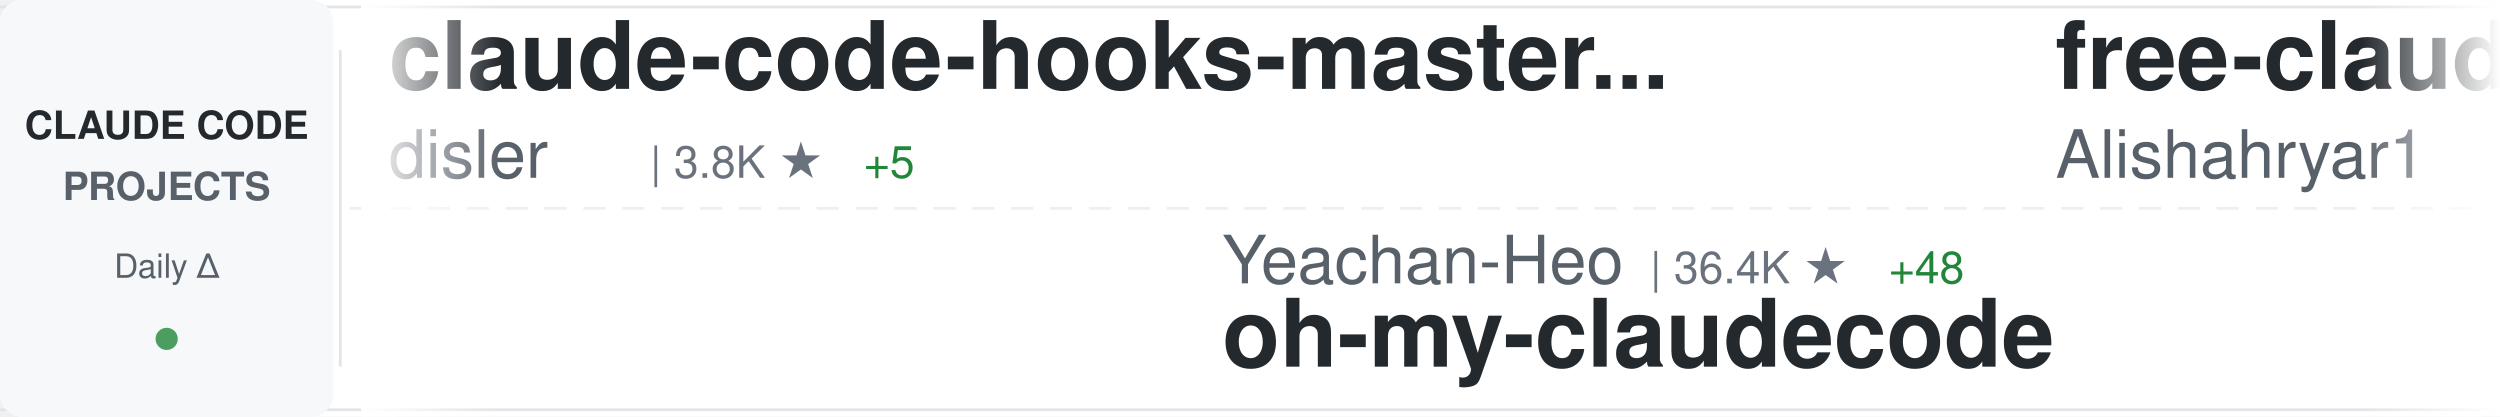
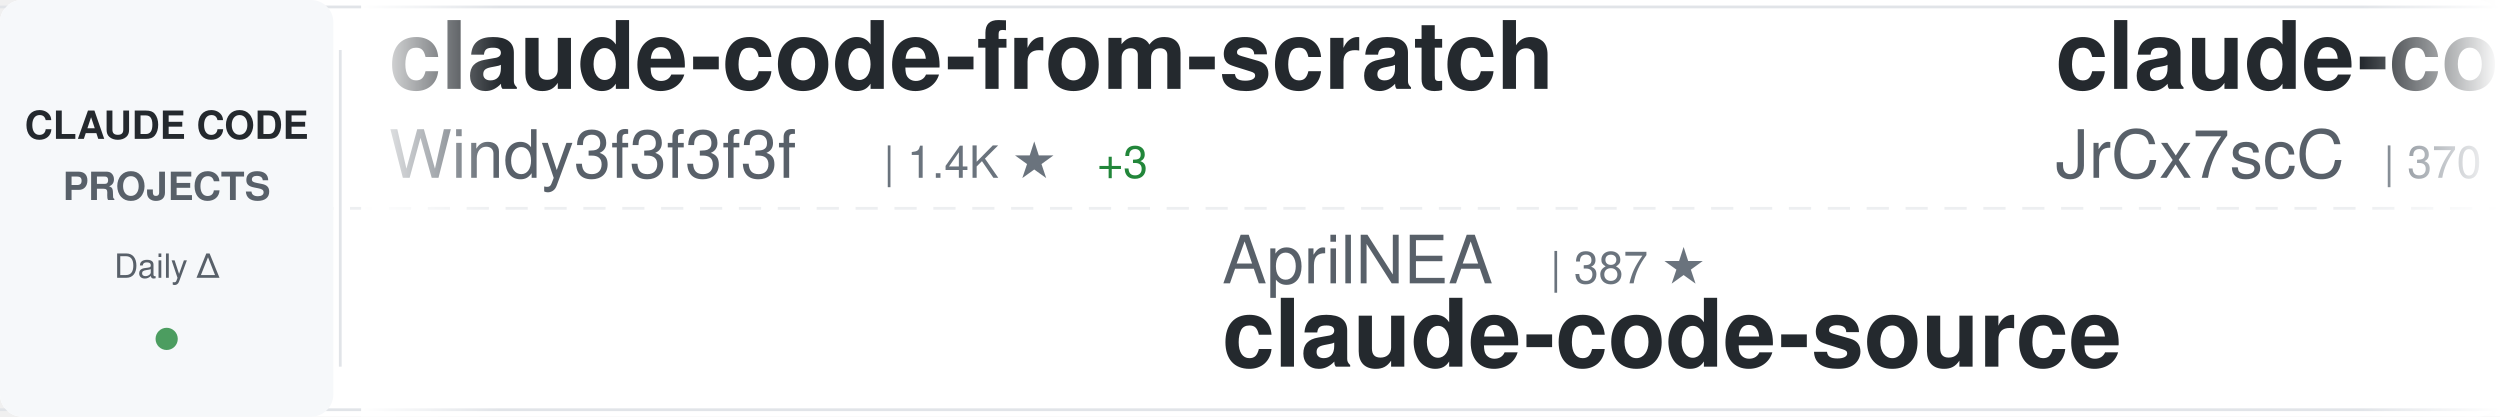
<svg xmlns="http://www.w3.org/2000/svg" width="900" height="150">
  <defs>
    <linearGradient id="awesomeLeftFade" x1="0%" y1="0%" x2="100%" y2="0%">
      <stop offset="0%" style="stop-color:#ffffff;stop-opacity:1" />
      <stop offset="100%" style="stop-color:#ffffff;stop-opacity:0" />
    </linearGradient>
    <linearGradient id="awesomeRightFade" x1="0%" y1="0%" x2="100%" y2="0%">
      <stop offset="0%" style="stop-color:#ffffff;stop-opacity:0" />
      <stop offset="100%" style="stop-color:#ffffff;stop-opacity:1" />
    </linearGradient>
  </defs>
  <rect width="900" height="150" fill="#ffffff" rx="8" />
  <rect x="0" y="2" width="900" height="1" fill="#e1e4e8" />
  <rect x="0" y="147" width="900" height="1" fill="#e1e4e8" />
  <line x1="0" y1="75" x2="900" y2="75" stroke="#e1e4e8" stroke-width="1" stroke-dasharray="8 6" opacity="0.6" />
  <rect x="0" y="0" width="120" height="150" fill="#f6f8fa" rx="8" />
  <text x="60" y="50" font-family="-apple-system, BlinkMacSystemFont, 'Segoe UI', Helvetica, Arial, sans-serif" font-size="14" font-weight="600" fill="#24292e" text-anchor="middle">CLAUDE CODE</text>
  <text x="60" y="72" font-family="-apple-system, BlinkMacSystemFont, 'Segoe UI', Helvetica, Arial, sans-serif" font-size="14" font-weight="600" fill="#586069" text-anchor="middle">PROJECTS</text>
  <text x="60" y="100" font-family="-apple-system, BlinkMacSystemFont, 'Segoe UI', Helvetica, Arial, sans-serif" font-size="12" font-weight="500" fill="#586069" text-anchor="middle">Daily Δ</text>
  <circle cx="60" cy="122" r="4" fill="#22863a" opacity="0.8" />
  <rect x="122" y="18" width="1" height="114" fill="#e1e4e8" />
  <clipPath id="awesomeTickerClip">
    <rect x="130" y="0" width="770" height="150" />
  </clipPath>
  <g clip-path="url(#awesomeTickerClip)">
    <g id="awesomeTickerItems">
      <animateTransform attributeName="transform" attributeType="XML" type="translate" from="0 0" to="-3000 0" dur="54s" repeatCount="indefinite" />
      <g transform="translate(0, 0)">
-         <text x="140" y="32" font-family="-apple-system, BlinkMacSystemFont, 'Segoe UI', Helvetica, Arial, sans-serif" font-size="34" font-weight="600" fill="#24292e">claude-code-hooks-master...</text>
-         <text x="140" y="64" font-family="-apple-system, BlinkMacSystemFont, 'Segoe UI', Helvetica, Arial, sans-serif" font-size="24" font-weight="400" fill="#586069">disler</text>
-         <text x="234" y="64" font-family="-apple-system, BlinkMacSystemFont, 'Segoe UI', Helvetica, Arial, sans-serif" font-size="16" font-weight="500" fill="#6a737d">| 3.8K ★</text>
-         <text x="311" y="64" font-family="-apple-system, BlinkMacSystemFont, 'Segoe UI', Helvetica, Arial, sans-serif" font-size="16" font-weight="500" fill="#22863a"> +5</text>
+         <text x="140" y="32" font-family="-apple-system, BlinkMacSystemFont, 'Segoe UI', Helvetica, Arial, sans-serif" font-size="34" font-weight="600" fill="#24292e">claude-code-from-scratch</text>
+         <text x="140" y="64" font-family="-apple-system, BlinkMacSystemFont, 'Segoe UI', Helvetica, Arial, sans-serif" font-size="24" font-weight="400" fill="#586069">Windy3f3f3f3f</text>
+         <text x="318" y="64" font-family="-apple-system, BlinkMacSystemFont, 'Segoe UI', Helvetica, Arial, sans-serif" font-size="16" font-weight="500" fill="#6a737d">| 1.4K ★</text>
+         <text x="395" y="64" font-family="-apple-system, BlinkMacSystemFont, 'Segoe UI', Helvetica, Arial, sans-serif" font-size="16" font-weight="500" fill="#22863a"> +3</text>
      </g>
      <g transform="translate(300, 0)">
-         <text x="140" y="102" font-family="-apple-system, BlinkMacSystemFont, 'Segoe UI', Helvetica, Arial, sans-serif" font-size="24" font-weight="400" fill="#586069">Yeachan-Heo</text>
-         <text x="294" y="102" font-family="-apple-system, BlinkMacSystemFont, 'Segoe UI', Helvetica, Arial, sans-serif" font-size="16" font-weight="500" fill="#6a737d">| 36.4K ★</text>
-         <text x="380" y="102" font-family="-apple-system, BlinkMacSystemFont, 'Segoe UI', Helvetica, Arial, sans-serif" font-size="16" font-weight="500" fill="#22863a"> +48</text>
-         <text x="140" y="132" font-family="-apple-system, BlinkMacSystemFont, 'Segoe UI', Helvetica, Arial, sans-serif" font-size="34" font-weight="600" fill="#24292e">oh-my-claudecode</text>
+         <text x="140" y="102" font-family="-apple-system, BlinkMacSystemFont, 'Segoe UI', Helvetica, Arial, sans-serif" font-size="24" font-weight="400" fill="#586069">AprilNEA</text>
+         <text x="258" y="102" font-family="-apple-system, BlinkMacSystemFont, 'Segoe UI', Helvetica, Arial, sans-serif" font-size="16" font-weight="500" fill="#6a737d">| 387 ★</text>
+         <text x="140" y="132" font-family="-apple-system, BlinkMacSystemFont, 'Segoe UI', Helvetica, Arial, sans-serif" font-size="34" font-weight="600" fill="#24292e">claude-code-source</text>
      </g>
      <g transform="translate(600, 0)">
-         <text x="140" y="32" font-family="-apple-system, BlinkMacSystemFont, 'Segoe UI', Helvetica, Arial, sans-serif" font-size="34" font-weight="600" fill="#24292e">free-claude-code</text>
-         <text x="140" y="64" font-family="-apple-system, BlinkMacSystemFont, 'Segoe UI', Helvetica, Arial, sans-serif" font-size="24" font-weight="400" fill="#586069">Alishahryar1</text>
-         <text x="306" y="64" font-family="-apple-system, BlinkMacSystemFont, 'Segoe UI', Helvetica, Arial, sans-serif" font-size="16" font-weight="500" fill="#6a737d">| 34.4K ★</text>
-         <text x="392" y="64" font-family="-apple-system, BlinkMacSystemFont, 'Segoe UI', Helvetica, Arial, sans-serif" font-size="16" font-weight="500" fill="#22863a"> +176</text>
+         <text x="140" y="32" font-family="-apple-system, BlinkMacSystemFont, 'Segoe UI', Helvetica, Arial, sans-serif" font-size="34" font-weight="600" fill="#24292e">claude-code-source</text>
+         <text x="140" y="64" font-family="-apple-system, BlinkMacSystemFont, 'Segoe UI', Helvetica, Arial, sans-serif" font-size="24" font-weight="400" fill="#586069">JrCx7scC</text>
+         <text x="258" y="64" font-family="-apple-system, BlinkMacSystemFont, 'Segoe UI', Helvetica, Arial, sans-serif" font-size="16" font-weight="500" fill="#6a737d">| 370 ★</text>
      </g>
      <g transform="translate(900, 0)">
-         <text x="140" y="102" font-family="-apple-system, BlinkMacSystemFont, 'Segoe UI', Helvetica, Arial, sans-serif" font-size="24" font-weight="400" fill="#586069">777genius</text>
-         <text x="270" y="102" font-family="-apple-system, BlinkMacSystemFont, 'Segoe UI', Helvetica, Arial, sans-serif" font-size="16" font-weight="500" fill="#6a737d">| 915 ★</text>
-         <text x="140" y="132" font-family="-apple-system, BlinkMacSystemFont, 'Segoe UI', Helvetica, Arial, sans-serif" font-size="34" font-weight="600" fill="#24292e">claude-code-source-code</text>
+         <text x="140" y="102" font-family="-apple-system, BlinkMacSystemFont, 'Segoe UI', Helvetica, Arial, sans-serif" font-size="24" font-weight="400" fill="#586069">multica-ai</text>
+         <text x="282" y="102" font-family="-apple-system, BlinkMacSystemFont, 'Segoe UI', Helvetica, Arial, sans-serif" font-size="16" font-weight="500" fill="#6a737d">| 175.3K ★</text>
+         <text x="377" y="102" font-family="-apple-system, BlinkMacSystemFont, 'Segoe UI', Helvetica, Arial, sans-serif" font-size="16" font-weight="500" fill="#22863a"> +609</text>
+         <text x="140" y="132" font-family="-apple-system, BlinkMacSystemFont, 'Segoe UI', Helvetica, Arial, sans-serif" font-size="34" font-weight="600" fill="#24292e">andrej-karpathy-skills</text>
      </g>
      <g transform="translate(1200, 0)">
-         <text x="140" y="32" font-family="-apple-system, BlinkMacSystemFont, 'Segoe UI', Helvetica, Arial, sans-serif" font-size="34" font-weight="600" fill="#24292e">Claude-Code-Workflow</text>
-         <text x="140" y="64" font-family="-apple-system, BlinkMacSystemFont, 'Segoe UI', Helvetica, Arial, sans-serif" font-size="24" font-weight="400" fill="#586069">catlog22</text>
-         <text x="258" y="64" font-family="-apple-system, BlinkMacSystemFont, 'Segoe UI', Helvetica, Arial, sans-serif" font-size="16" font-weight="500" fill="#6a737d">| 2.1K ★</text>
-         <text x="335" y="64" font-family="-apple-system, BlinkMacSystemFont, 'Segoe UI', Helvetica, Arial, sans-serif" font-size="16" font-weight="500" fill="#22863a"> +5</text>
+         <text x="140" y="32" font-family="-apple-system, BlinkMacSystemFont, 'Segoe UI', Helvetica, Arial, sans-serif" font-size="34" font-weight="600" fill="#24292e">claude-code-proxy</text>
+         <text x="140" y="64" font-family="-apple-system, BlinkMacSystemFont, 'Segoe UI', Helvetica, Arial, sans-serif" font-size="24" font-weight="400" fill="#586069">1rgs</text>
+         <text x="210" y="64" font-family="-apple-system, BlinkMacSystemFont, 'Segoe UI', Helvetica, Arial, sans-serif" font-size="16" font-weight="500" fill="#6a737d">| 3.6K ★</text>
+         <text x="287" y="64" font-family="-apple-system, BlinkMacSystemFont, 'Segoe UI', Helvetica, Arial, sans-serif" font-size="16" font-weight="500" fill="#22863a"> +3</text>
      </g>
      <g transform="translate(1500, 0)">
+         <text x="140" y="102" font-family="-apple-system, BlinkMacSystemFont, 'Segoe UI', Helvetica, Arial, sans-serif" font-size="24" font-weight="400" fill="#586069">OneRedOak</text>
+         <text x="270" y="102" font-family="-apple-system, BlinkMacSystemFont, 'Segoe UI', Helvetica, Arial, sans-serif" font-size="16" font-weight="500" fill="#6a737d">| 3.8K ★</text>
+         <text x="347" y="102" font-family="-apple-system, BlinkMacSystemFont, 'Segoe UI', Helvetica, Arial, sans-serif" font-size="16" font-weight="500" fill="#22863a"> +1</text>
+         <text x="140" y="132" font-family="-apple-system, BlinkMacSystemFont, 'Segoe UI', Helvetica, Arial, sans-serif" font-size="34" font-weight="600" fill="#24292e">claude-code-workflows</text>
+       </g>
+       <g transform="translate(1800, 0)">
+         <text x="140" y="32" font-family="-apple-system, BlinkMacSystemFont, 'Segoe UI', Helvetica, Arial, sans-serif" font-size="34" font-weight="600" fill="#24292e">claude-code-action</text>
+         <text x="140" y="64" font-family="-apple-system, BlinkMacSystemFont, 'Segoe UI', Helvetica, Arial, sans-serif" font-size="24" font-weight="400" fill="#586069">anthropics</text>
+         <text x="282" y="64" font-family="-apple-system, BlinkMacSystemFont, 'Segoe UI', Helvetica, Arial, sans-serif" font-size="16" font-weight="500" fill="#6a737d">| 8.0K ★</text>
+         <text x="359" y="64" font-family="-apple-system, BlinkMacSystemFont, 'Segoe UI', Helvetica, Arial, sans-serif" font-size="16" font-weight="500" fill="#22863a"> +10</text>
+       </g>
+       <g transform="translate(2100, 0)">
+         <text x="140" y="102" font-family="-apple-system, BlinkMacSystemFont, 'Segoe UI', Helvetica, Arial, sans-serif" font-size="24" font-weight="400" fill="#586069">ChinaSiro</text>
+         <text x="270" y="102" font-family="-apple-system, BlinkMacSystemFont, 'Segoe UI', Helvetica, Arial, sans-serif" font-size="16" font-weight="500" fill="#6a737d">| 9.4K ★</text>
+         <text x="347" y="102" font-family="-apple-system, BlinkMacSystemFont, 'Segoe UI', Helvetica, Arial, sans-serif" font-size="16" font-weight="500" fill="#22863a"> +4</text>
+         <text x="140" y="132" font-family="-apple-system, BlinkMacSystemFont, 'Segoe UI', Helvetica, Arial, sans-serif" font-size="34" font-weight="600" fill="#24292e">claude-code-sourcemap</text>
+       </g>
+       <g transform="translate(2400, 0)">
+         <text x="140" y="32" font-family="-apple-system, BlinkMacSystemFont, 'Segoe UI', Helvetica, Arial, sans-serif" font-size="34" font-weight="600" fill="#24292e">skills</text>
+         <text x="140" y="64" font-family="-apple-system, BlinkMacSystemFont, 'Segoe UI', Helvetica, Arial, sans-serif" font-size="24" font-weight="400" fill="#586069">anthropics</text>
+         <text x="282" y="64" font-family="-apple-system, BlinkMacSystemFont, 'Segoe UI', Helvetica, Arial, sans-serif" font-size="16" font-weight="500" fill="#6a737d">| 150.6K ★</text>
+         <text x="377" y="64" font-family="-apple-system, BlinkMacSystemFont, 'Segoe UI', Helvetica, Arial, sans-serif" font-size="16" font-weight="500" fill="#22863a"> +394</text>
+       </g>
+       <g transform="translate(2700, 0)">
        <text x="140" y="102" font-family="-apple-system, BlinkMacSystemFont, 'Segoe UI', Helvetica, Arial, sans-serif" font-size="24" font-weight="400" fill="#586069">KPR111</text>
        <text x="234" y="102" font-family="-apple-system, BlinkMacSystemFont, 'Segoe UI', Helvetica, Arial, sans-serif" font-size="16" font-weight="500" fill="#6a737d">| 18 ★</text>
        <text x="140" y="132" font-family="-apple-system, BlinkMacSystemFont, 'Segoe UI', Helvetica, Arial, sans-serif" font-size="34" font-weight="600" fill="#24292e">Claude-Code</text>
      </g>
-       <g transform="translate(1800, 0)">
-         <text x="140" y="32" font-family="-apple-system, BlinkMacSystemFont, 'Segoe UI', Helvetica, Arial, sans-serif" font-size="34" font-weight="600" fill="#24292e">Claude-Code-Usage-Monito...</text>
-         <text x="140" y="64" font-family="-apple-system, BlinkMacSystemFont, 'Segoe UI', Helvetica, Arial, sans-serif" font-size="24" font-weight="400" fill="#586069">Maciek-roboblog</text>
-         <text x="342" y="64" font-family="-apple-system, BlinkMacSystemFont, 'Segoe UI', Helvetica, Arial, sans-serif" font-size="16" font-weight="500" fill="#6a737d">| 8.2K ★</text>
-         <text x="419" y="64" font-family="-apple-system, BlinkMacSystemFont, 'Segoe UI', Helvetica, Arial, sans-serif" font-size="16" font-weight="500" fill="#22863a"> +4</text>
-       </g>
-       <g transform="translate(2100, 0)">
-         <text x="140" y="102" font-family="-apple-system, BlinkMacSystemFont, 'Segoe UI', Helvetica, Arial, sans-serif" font-size="24" font-weight="400" fill="#586069">huangjia2019</text>
-         <text x="306" y="102" font-family="-apple-system, BlinkMacSystemFont, 'Segoe UI', Helvetica, Arial, sans-serif" font-size="16" font-weight="500" fill="#6a737d">| 832 ★</text>
-         <text x="374" y="102" font-family="-apple-system, BlinkMacSystemFont, 'Segoe UI', Helvetica, Arial, sans-serif" font-size="16" font-weight="500" fill="#22863a"> +3</text>
-         <text x="140" y="132" font-family="-apple-system, BlinkMacSystemFont, 'Segoe UI', Helvetica, Arial, sans-serif" font-size="34" font-weight="600" fill="#24292e">claude-code-engineering</text>
-       </g>
-       <g transform="translate(2400, 0)">
-         <text x="140" y="32" font-family="-apple-system, BlinkMacSystemFont, 'Segoe UI', Helvetica, Arial, sans-serif" font-size="34" font-weight="600" fill="#24292e">Auto-claude-code-researc...</text>
-         <text x="140" y="64" font-family="-apple-system, BlinkMacSystemFont, 'Segoe UI', Helvetica, Arial, sans-serif" font-size="24" font-weight="400" fill="#586069">wanshuiyin</text>
-         <text x="282" y="64" font-family="-apple-system, BlinkMacSystemFont, 'Segoe UI', Helvetica, Arial, sans-serif" font-size="16" font-weight="500" fill="#6a737d">| 12.1K ★</text>
-         <text x="368" y="64" font-family="-apple-system, BlinkMacSystemFont, 'Segoe UI', Helvetica, Arial, sans-serif" font-size="16" font-weight="500" fill="#22863a"> +37</text>
-       </g>
-       <g transform="translate(2700, 0)">
-         <text x="140" y="102" font-family="-apple-system, BlinkMacSystemFont, 'Segoe UI', Helvetica, Arial, sans-serif" font-size="24" font-weight="400" fill="#586069">repowise-dev</text>
-         <text x="306" y="102" font-family="-apple-system, BlinkMacSystemFont, 'Segoe UI', Helvetica, Arial, sans-serif" font-size="16" font-weight="500" fill="#6a737d">| 1.1K ★</text>
-         <text x="140" y="132" font-family="-apple-system, BlinkMacSystemFont, 'Segoe UI', Helvetica, Arial, sans-serif" font-size="34" font-weight="600" fill="#24292e">claude-code-prompts</text>
-       </g>
      <g transform="translate(3000, 0)">
-         <text x="140" y="32" font-family="-apple-system, BlinkMacSystemFont, 'Segoe UI', Helvetica, Arial, sans-serif" font-size="34" font-weight="600" fill="#24292e">claude-code-hooks-master...</text>
-         <text x="140" y="64" font-family="-apple-system, BlinkMacSystemFont, 'Segoe UI', Helvetica, Arial, sans-serif" font-size="24" font-weight="400" fill="#586069">disler</text>
-         <text x="234" y="64" font-family="-apple-system, BlinkMacSystemFont, 'Segoe UI', Helvetica, Arial, sans-serif" font-size="16" font-weight="500" fill="#6a737d">| 3.8K ★</text>
-         <text x="311" y="64" font-family="-apple-system, BlinkMacSystemFont, 'Segoe UI', Helvetica, Arial, sans-serif" font-size="16" font-weight="500" fill="#22863a"> +5</text>
+         <text x="140" y="32" font-family="-apple-system, BlinkMacSystemFont, 'Segoe UI', Helvetica, Arial, sans-serif" font-size="34" font-weight="600" fill="#24292e">claude-code-from-scratch</text>
+         <text x="140" y="64" font-family="-apple-system, BlinkMacSystemFont, 'Segoe UI', Helvetica, Arial, sans-serif" font-size="24" font-weight="400" fill="#586069">Windy3f3f3f3f</text>
+         <text x="318" y="64" font-family="-apple-system, BlinkMacSystemFont, 'Segoe UI', Helvetica, Arial, sans-serif" font-size="16" font-weight="500" fill="#6a737d">| 1.4K ★</text>
+         <text x="395" y="64" font-family="-apple-system, BlinkMacSystemFont, 'Segoe UI', Helvetica, Arial, sans-serif" font-size="16" font-weight="500" fill="#22863a"> +3</text>
      </g>
      <g transform="translate(3300, 0)">
-         <text x="140" y="102" font-family="-apple-system, BlinkMacSystemFont, 'Segoe UI', Helvetica, Arial, sans-serif" font-size="24" font-weight="400" fill="#586069">Yeachan-Heo</text>
-         <text x="294" y="102" font-family="-apple-system, BlinkMacSystemFont, 'Segoe UI', Helvetica, Arial, sans-serif" font-size="16" font-weight="500" fill="#6a737d">| 36.4K ★</text>
-         <text x="380" y="102" font-family="-apple-system, BlinkMacSystemFont, 'Segoe UI', Helvetica, Arial, sans-serif" font-size="16" font-weight="500" fill="#22863a"> +48</text>
-         <text x="140" y="132" font-family="-apple-system, BlinkMacSystemFont, 'Segoe UI', Helvetica, Arial, sans-serif" font-size="34" font-weight="600" fill="#24292e">oh-my-claudecode</text>
+         <text x="140" y="102" font-family="-apple-system, BlinkMacSystemFont, 'Segoe UI', Helvetica, Arial, sans-serif" font-size="24" font-weight="400" fill="#586069">AprilNEA</text>
+         <text x="258" y="102" font-family="-apple-system, BlinkMacSystemFont, 'Segoe UI', Helvetica, Arial, sans-serif" font-size="16" font-weight="500" fill="#6a737d">| 387 ★</text>
+         <text x="140" y="132" font-family="-apple-system, BlinkMacSystemFont, 'Segoe UI', Helvetica, Arial, sans-serif" font-size="34" font-weight="600" fill="#24292e">claude-code-source</text>
      </g>
      <g transform="translate(3600, 0)">
-         <text x="140" y="32" font-family="-apple-system, BlinkMacSystemFont, 'Segoe UI', Helvetica, Arial, sans-serif" font-size="34" font-weight="600" fill="#24292e">free-claude-code</text>
-         <text x="140" y="64" font-family="-apple-system, BlinkMacSystemFont, 'Segoe UI', Helvetica, Arial, sans-serif" font-size="24" font-weight="400" fill="#586069">Alishahryar1</text>
-         <text x="306" y="64" font-family="-apple-system, BlinkMacSystemFont, 'Segoe UI', Helvetica, Arial, sans-serif" font-size="16" font-weight="500" fill="#6a737d">| 34.4K ★</text>
-         <text x="392" y="64" font-family="-apple-system, BlinkMacSystemFont, 'Segoe UI', Helvetica, Arial, sans-serif" font-size="16" font-weight="500" fill="#22863a"> +176</text>
+         <text x="140" y="32" font-family="-apple-system, BlinkMacSystemFont, 'Segoe UI', Helvetica, Arial, sans-serif" font-size="34" font-weight="600" fill="#24292e">claude-code-source</text>
+         <text x="140" y="64" font-family="-apple-system, BlinkMacSystemFont, 'Segoe UI', Helvetica, Arial, sans-serif" font-size="24" font-weight="400" fill="#586069">JrCx7scC</text>
+         <text x="258" y="64" font-family="-apple-system, BlinkMacSystemFont, 'Segoe UI', Helvetica, Arial, sans-serif" font-size="16" font-weight="500" fill="#6a737d">| 370 ★</text>
      </g>
      <g transform="translate(3900, 0)">
-         <text x="140" y="102" font-family="-apple-system, BlinkMacSystemFont, 'Segoe UI', Helvetica, Arial, sans-serif" font-size="24" font-weight="400" fill="#586069">777genius</text>
-         <text x="270" y="102" font-family="-apple-system, BlinkMacSystemFont, 'Segoe UI', Helvetica, Arial, sans-serif" font-size="16" font-weight="500" fill="#6a737d">| 915 ★</text>
-         <text x="140" y="132" font-family="-apple-system, BlinkMacSystemFont, 'Segoe UI', Helvetica, Arial, sans-serif" font-size="34" font-weight="600" fill="#24292e">claude-code-source-code</text>
+         <text x="140" y="102" font-family="-apple-system, BlinkMacSystemFont, 'Segoe UI', Helvetica, Arial, sans-serif" font-size="24" font-weight="400" fill="#586069">multica-ai</text>
+         <text x="282" y="102" font-family="-apple-system, BlinkMacSystemFont, 'Segoe UI', Helvetica, Arial, sans-serif" font-size="16" font-weight="500" fill="#6a737d">| 175.3K ★</text>
+         <text x="377" y="102" font-family="-apple-system, BlinkMacSystemFont, 'Segoe UI', Helvetica, Arial, sans-serif" font-size="16" font-weight="500" fill="#22863a"> +609</text>
+         <text x="140" y="132" font-family="-apple-system, BlinkMacSystemFont, 'Segoe UI', Helvetica, Arial, sans-serif" font-size="34" font-weight="600" fill="#24292e">andrej-karpathy-skills</text>
      </g>
    </g>
  </g>
  <rect x="130" y="0" width="50" height="150" fill="url(#awesomeLeftFade)" />
  <rect x="850" y="0" width="50" height="150" fill="url(#awesomeRightFade)" />
</svg>
